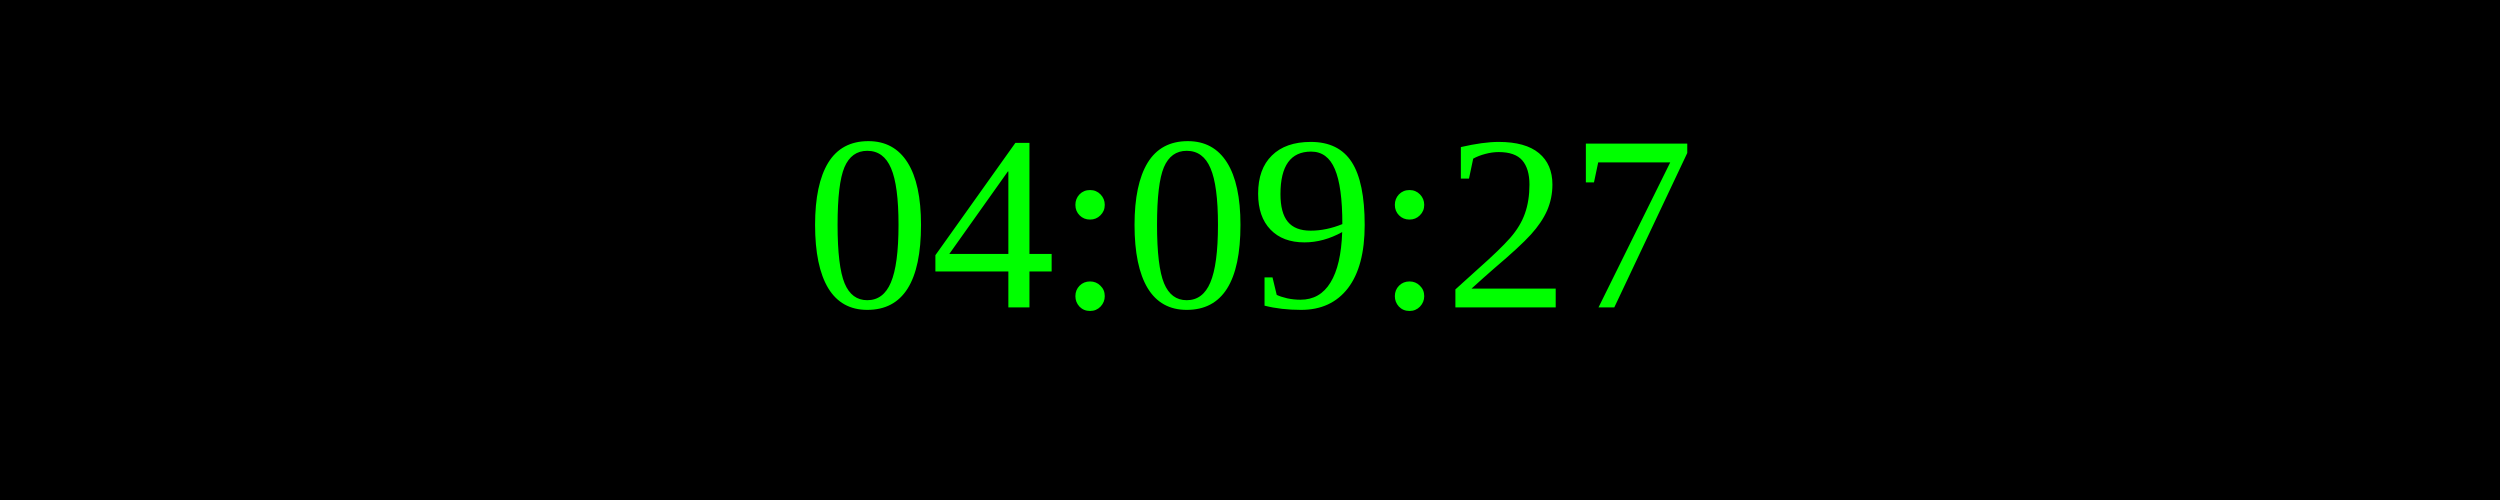
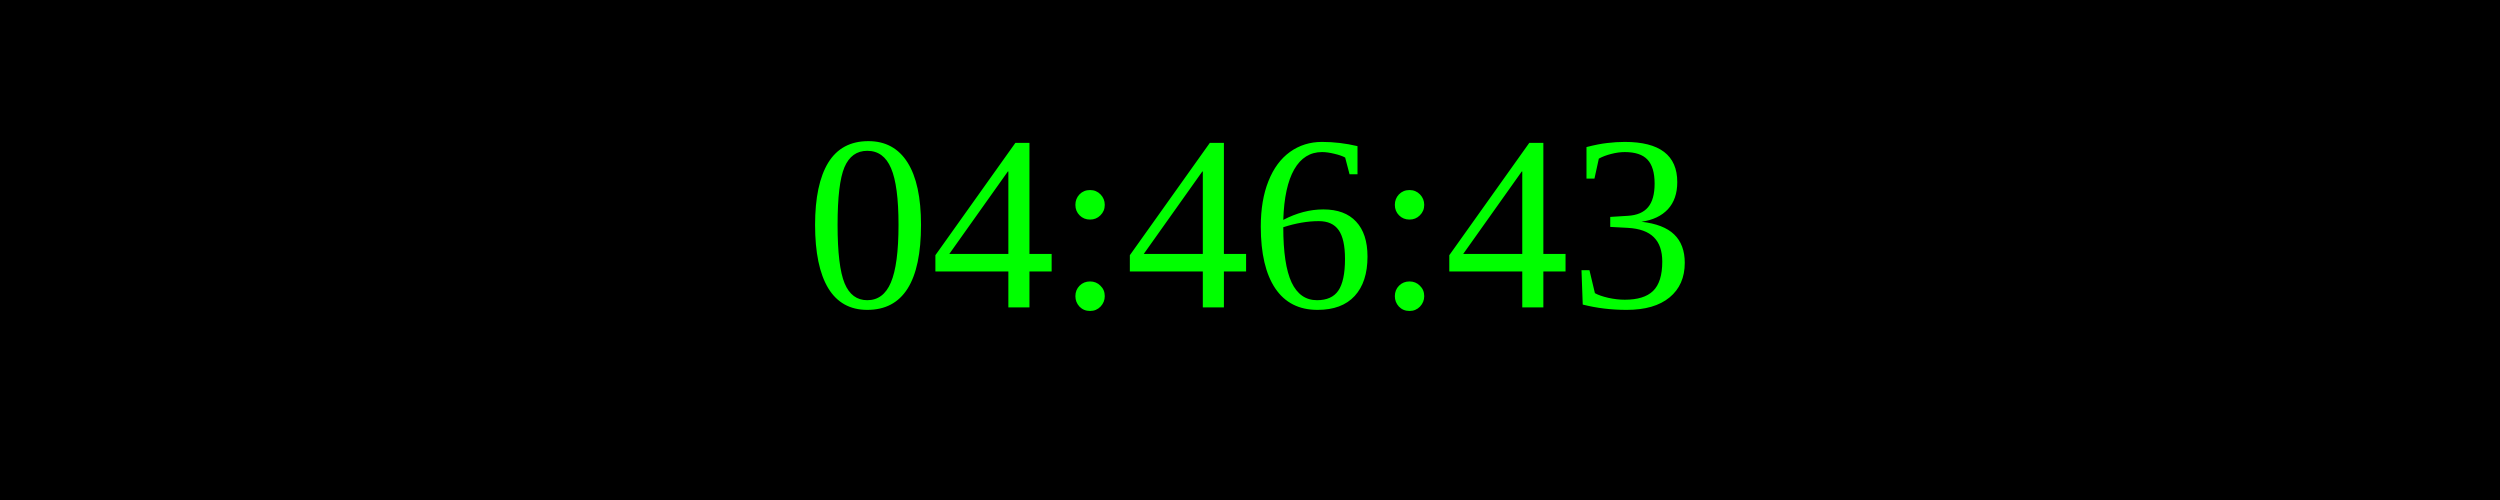
<svg xmlns="http://www.w3.org/2000/svg" width="250" height="50">
  <rect width="100%" height="100%" fill="black" />
  <text x="50%" y="50%" font-size="25" fill="lime" text-anchor="middle" dominant-baseline="middle">
- 04:09:27
+ 04:46:43
</text>
</svg>
